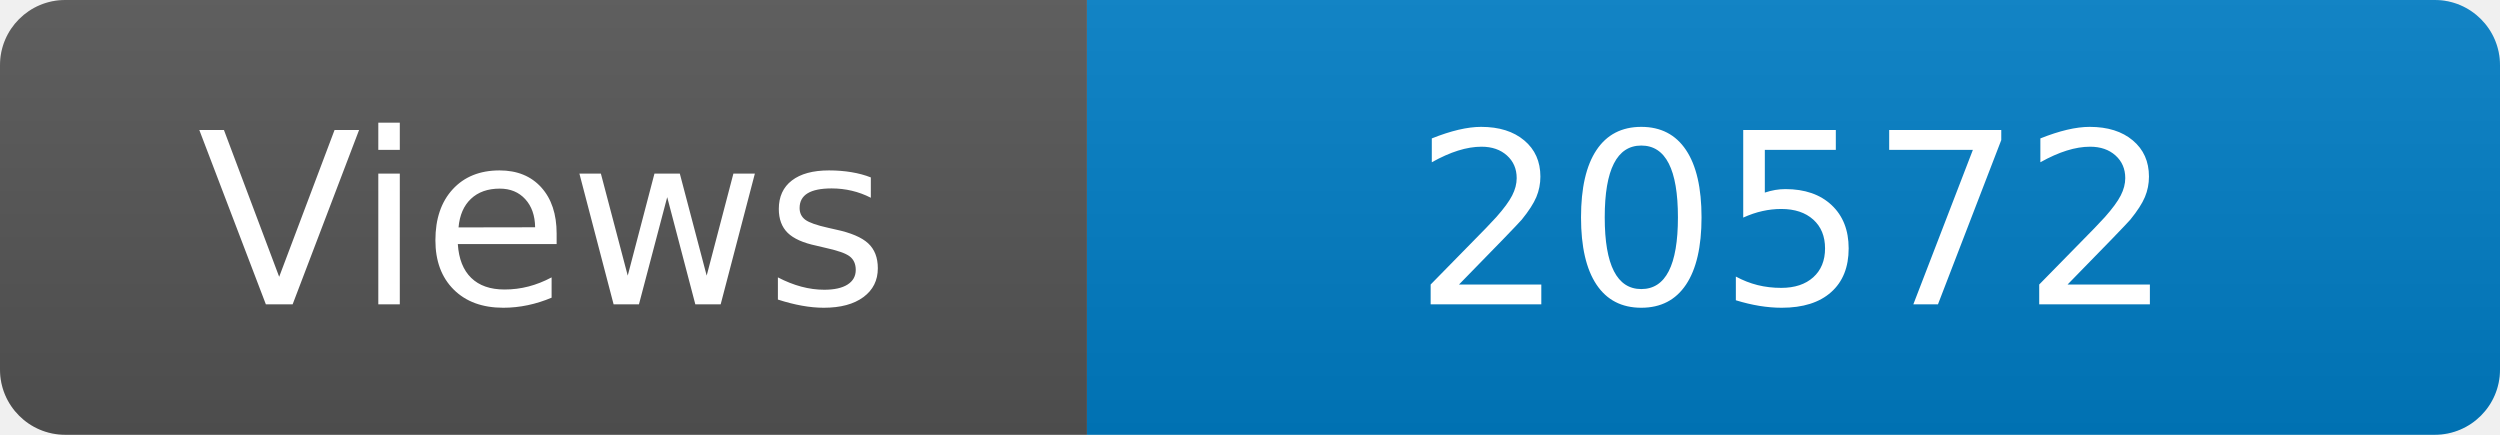
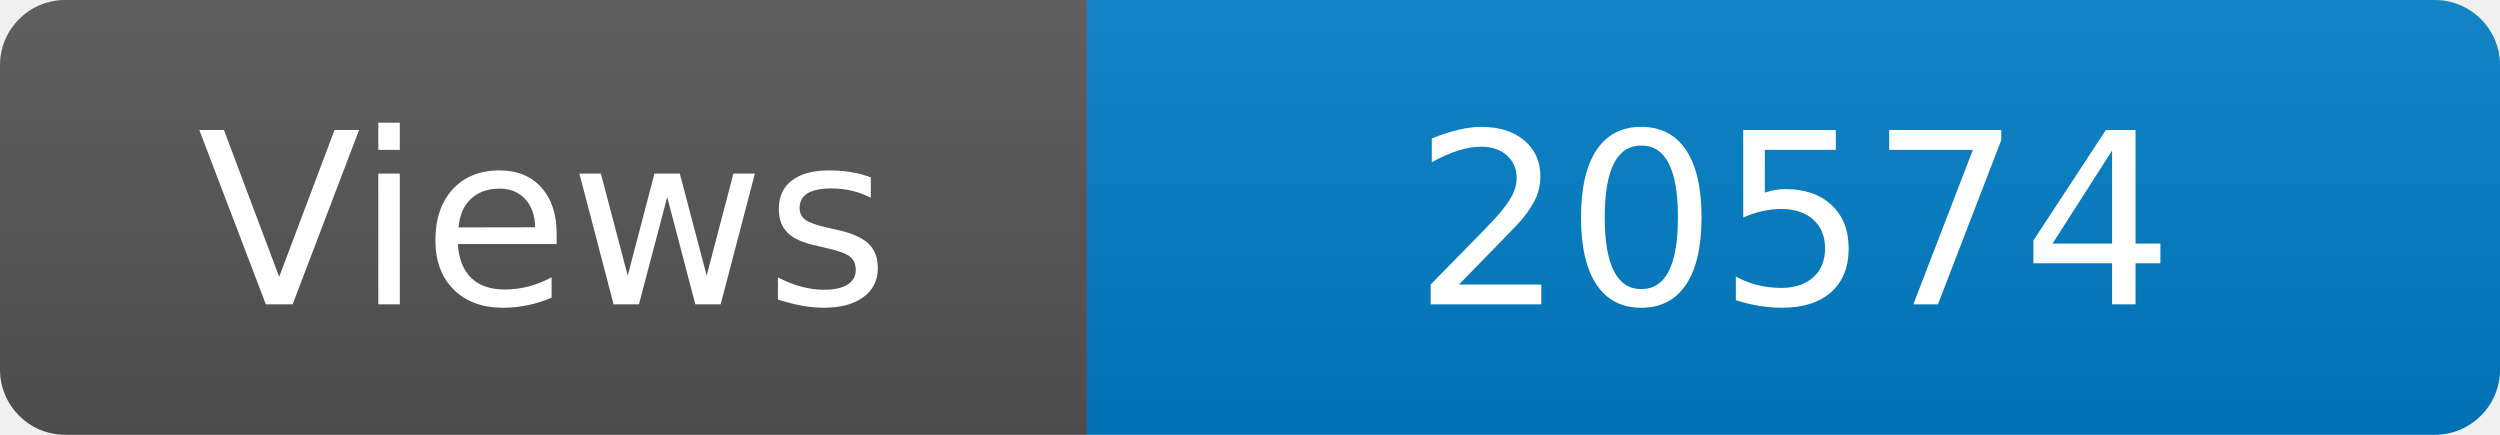
<svg xmlns="http://www.w3.org/2000/svg" width="115" height="20" role="img" aria-label="Maintained?: yes">
  <linearGradient id="s" x2="0" y2="100%">
    <stop offset="0" stop-color="#bbb" stop-opacity=".1" />
    <stop offset="1" stop-opacity=".1" />
  </linearGradient>
  <clipPath id="r">
    <rect width="115" height="20" rx="3" fill="#fff" />
  </clipPath>
  <g clip-path="url(#r)">
    <rect width="50" height="20" fill="#555" />
    <rect x="50" width="160" height="20" fill="#007ec6" />
    <rect width="115" height="20" fill="url(#s)" />
  </g>
  <g fill="#fff" text-anchor="middle" font-family="Verdana,Geneva,DejaVu Sans,sans-serif" font-size="110">
    <text x="250" y="140" transform="scale(.1)" fill="#fff">Views</text>
-     <text x="825" y="140" transform="scale(.1)" fill="#fff">20572</text>
+     <text x="825" y="140" transform="scale(.1)" fill="#fff">20574</text>
  </g>
</svg>
